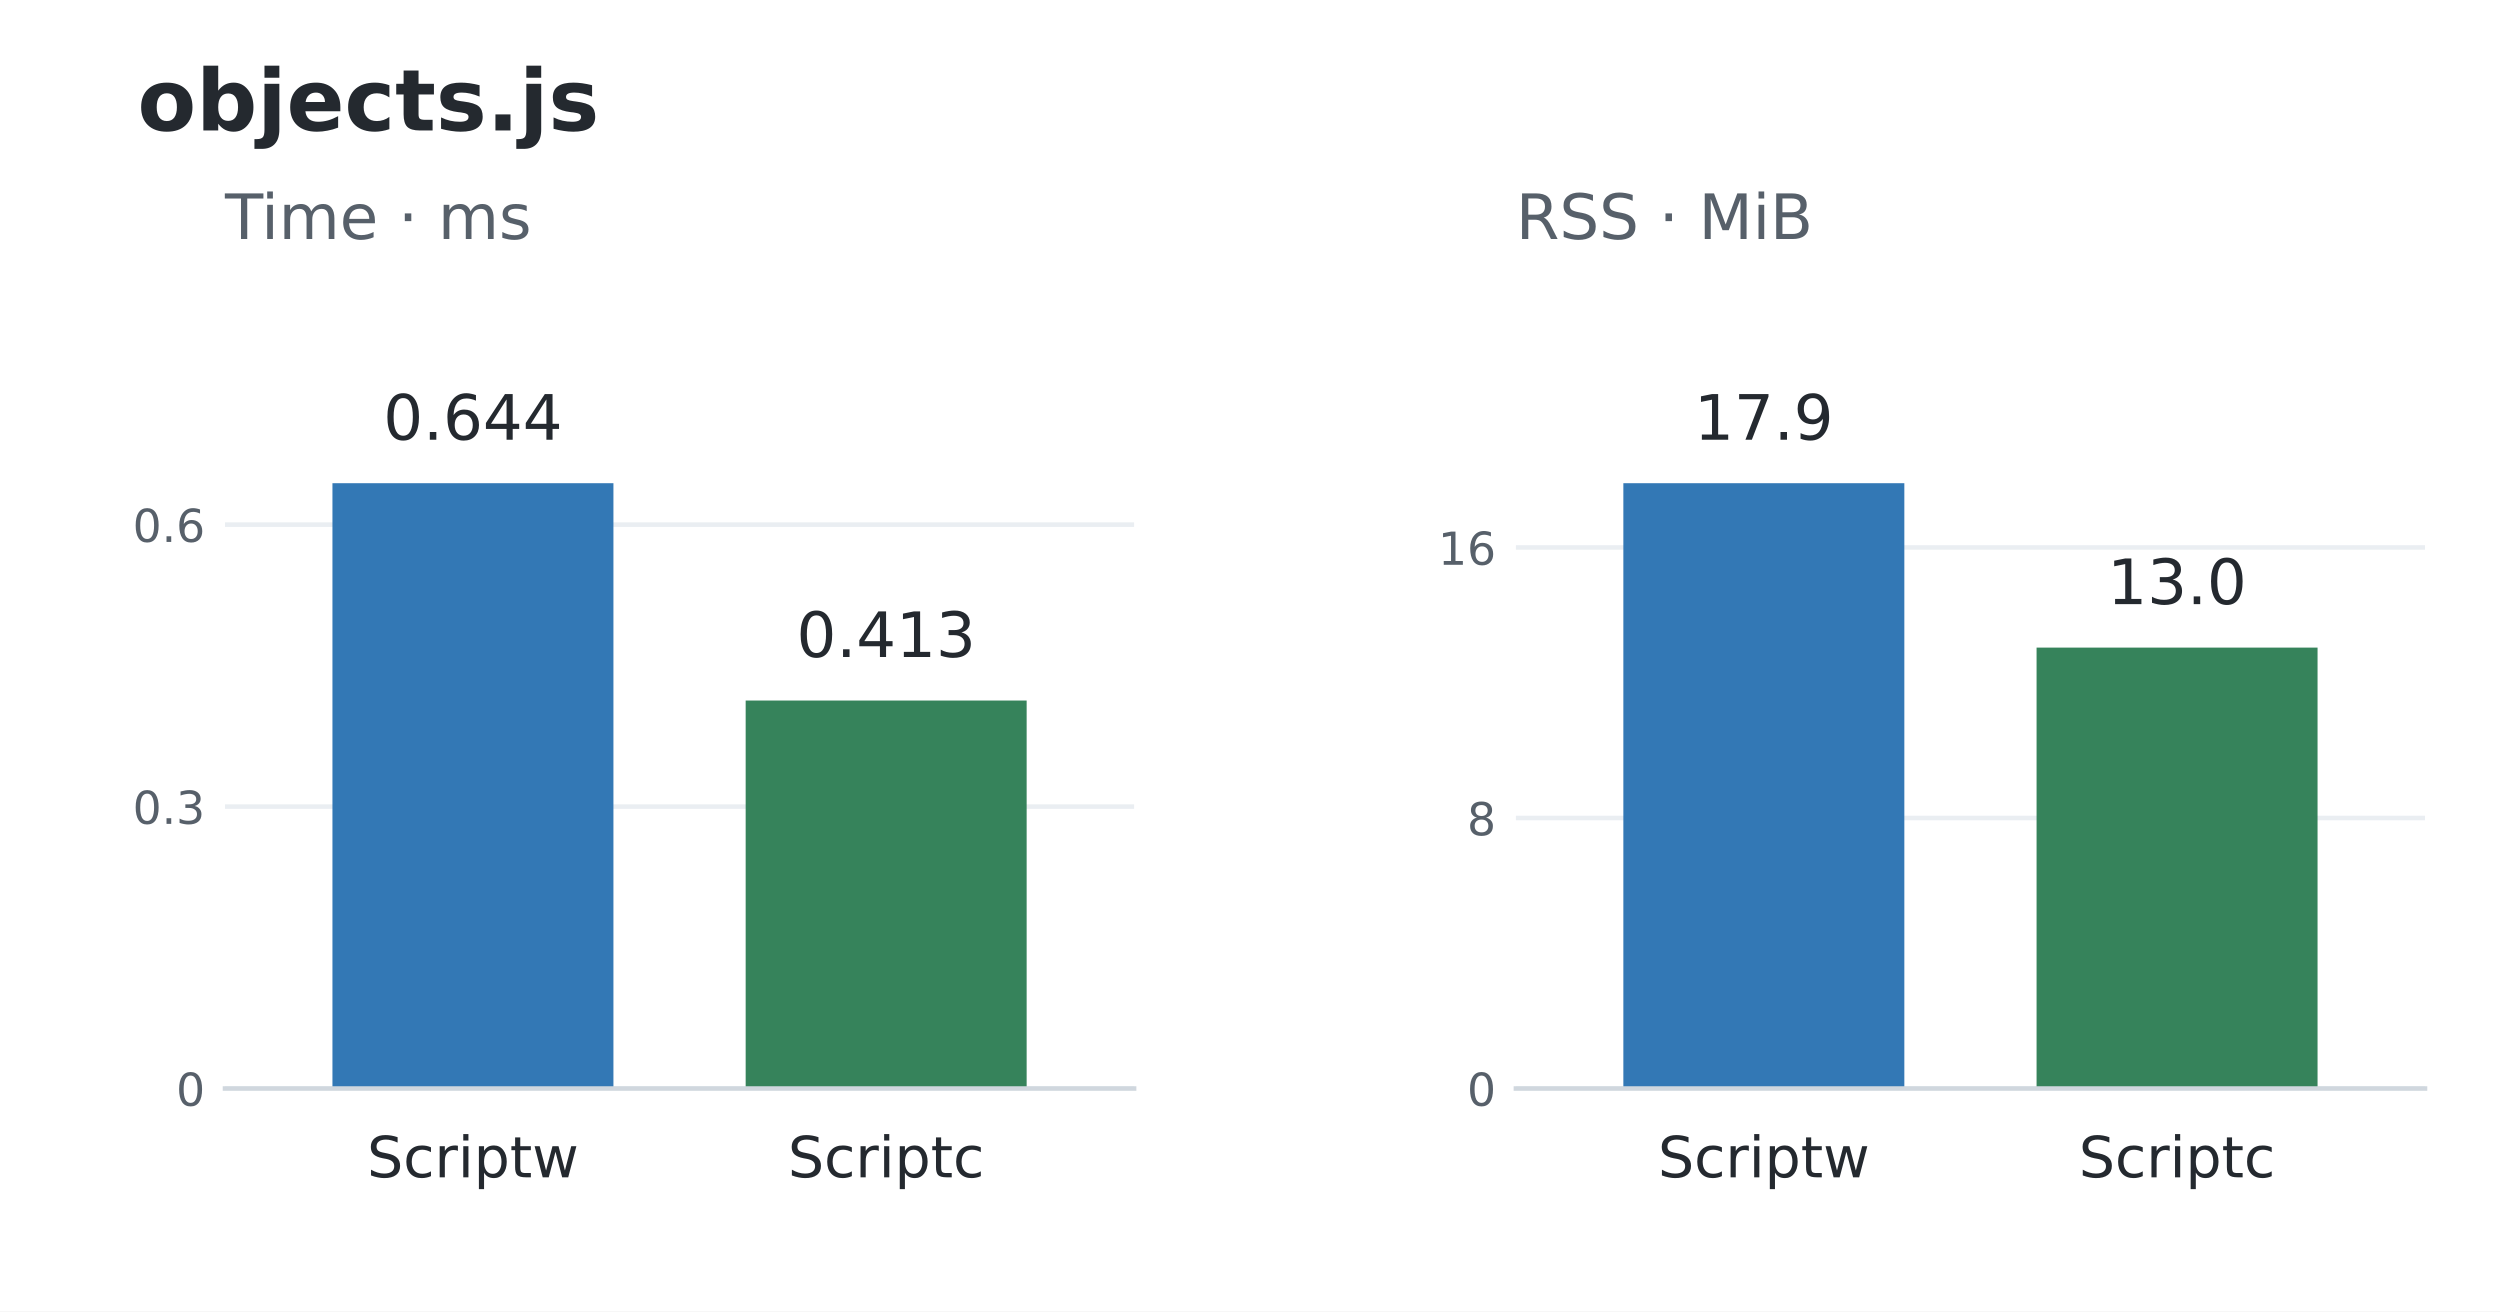
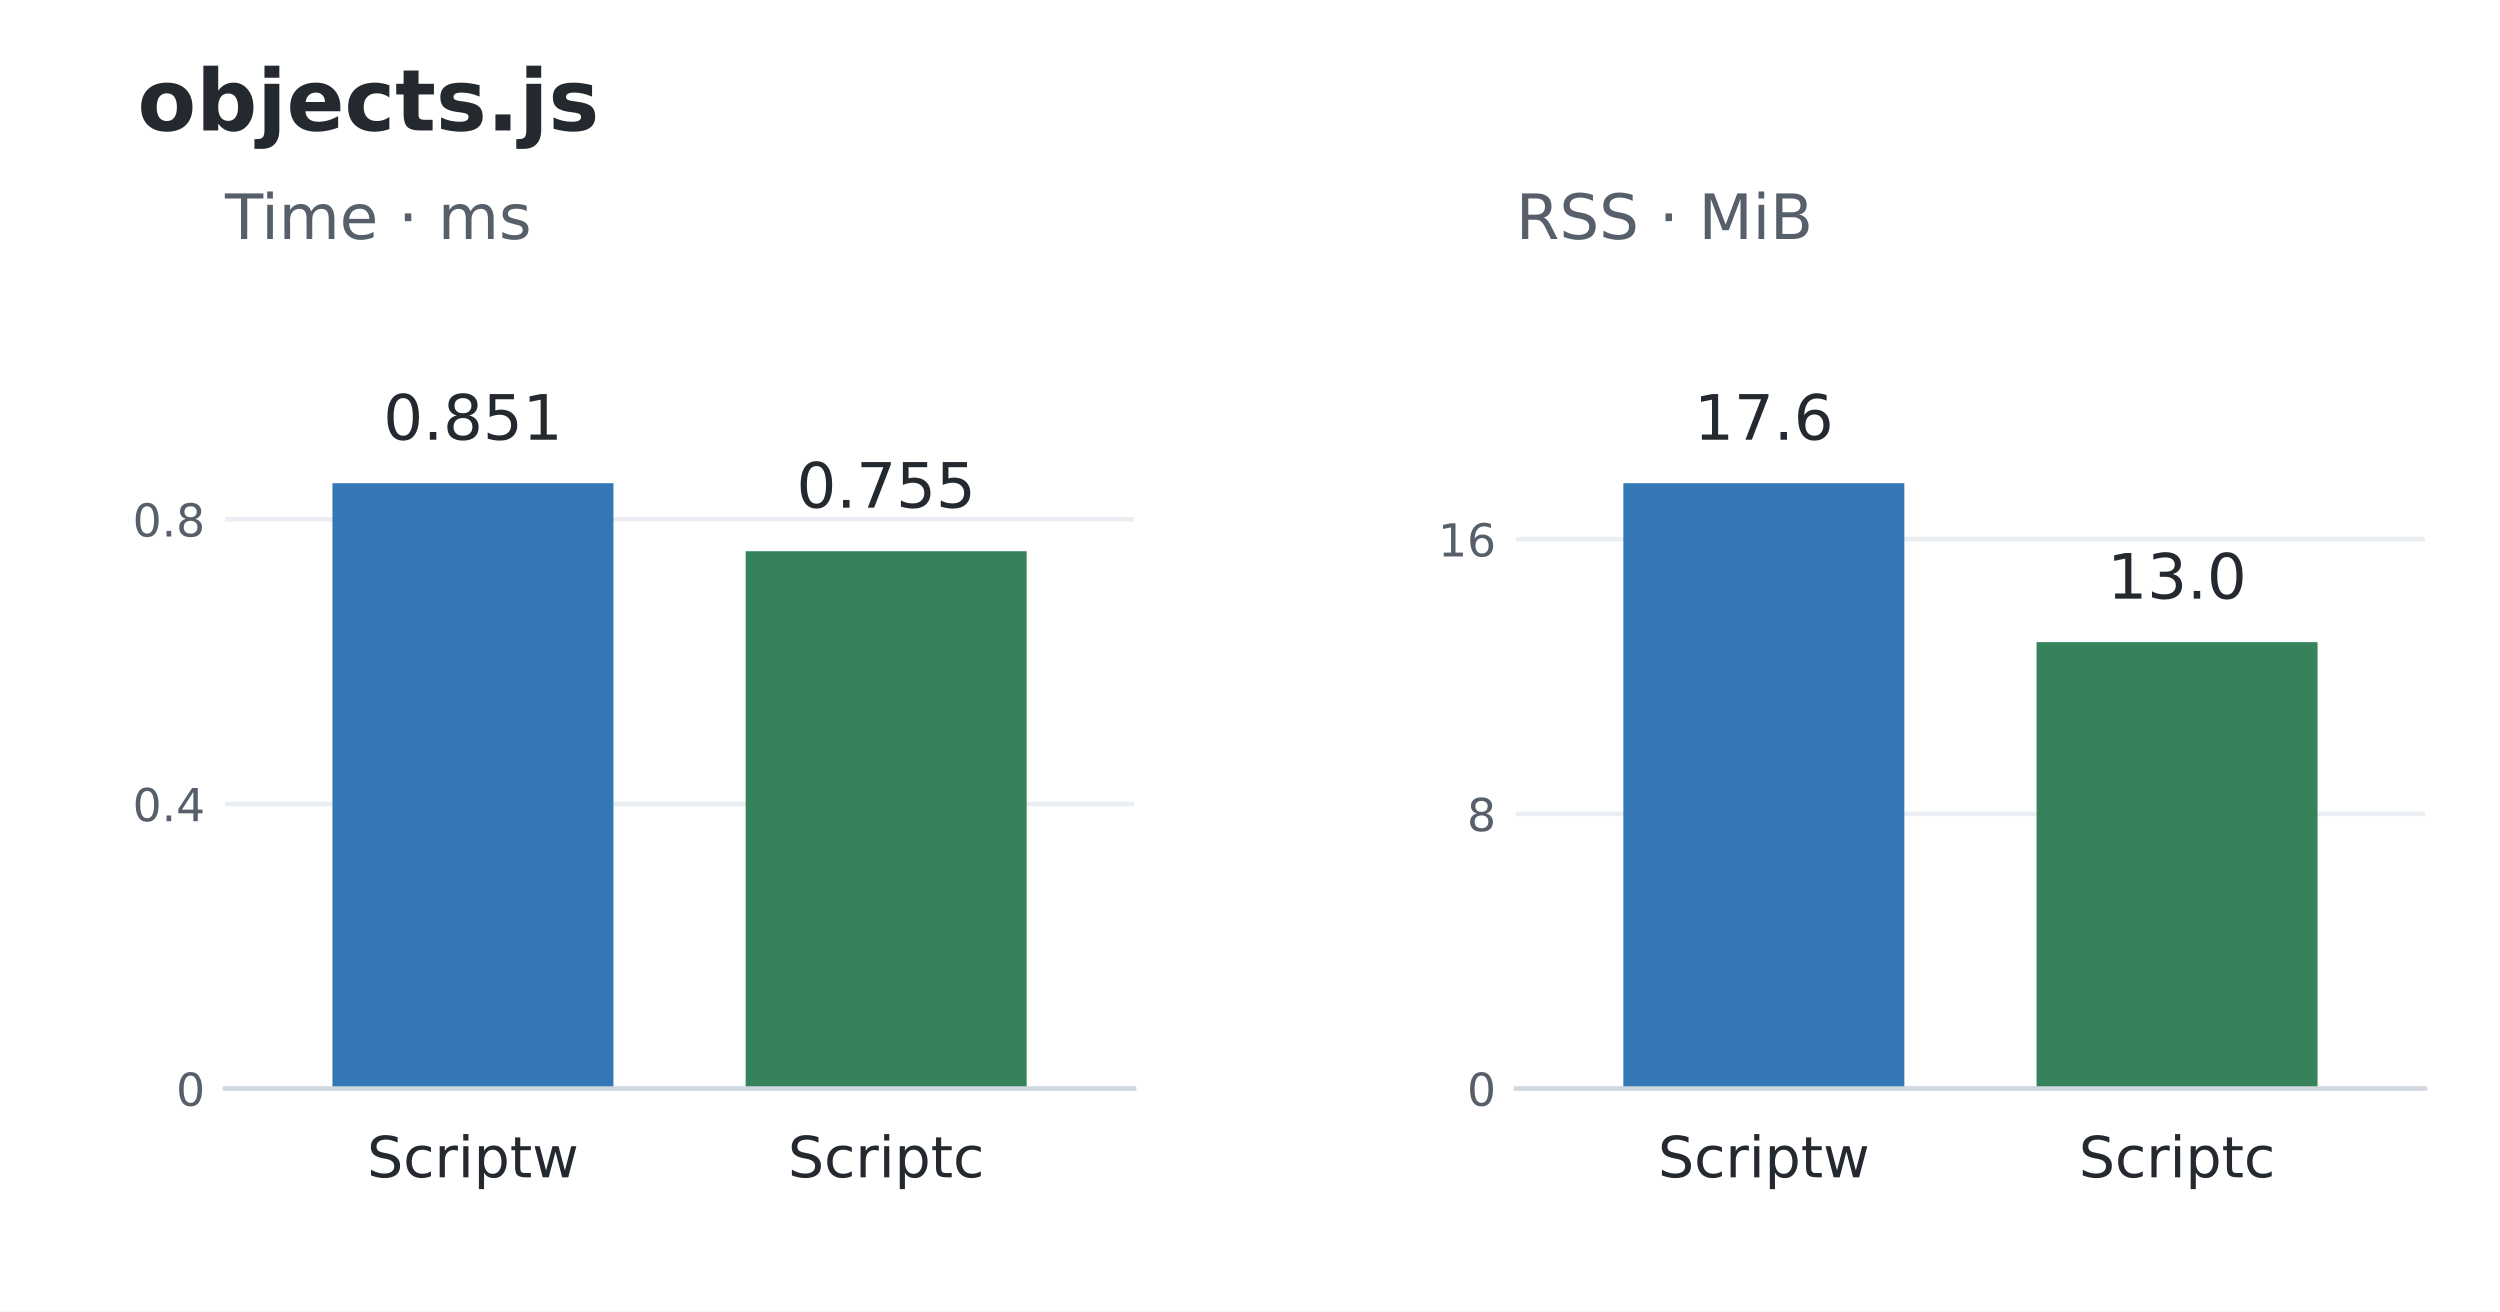
<svg xmlns="http://www.w3.org/2000/svg" width="439.2pt" height="230.4pt" viewBox="0 0 439.2 230.4" version="1.1">
  <defs>
    <style type="text/css">*{stroke-linejoin: round; stroke-linecap: butt}</style>
  </defs>
  <g id="figure_1">
    <g id="patch_1">
      <path d="M 0 230.4 L 439.2 230.4 L 439.2 0 L 0 0 z " style="fill: #ffffff" />
    </g>
    <g id="axes_1">
      <g id="patch_2">
        <path d="M 39.528 191.232 L 199.237 191.232 L 199.237 52.992 L 39.528 52.992 z " style="fill: #ffffff" />
      </g>
      <g id="matplotlib.axis_1">
        <g id="xtick_1">
          <g id="line2d_1" />
          <g id="text_1">
            <text style="font-size: 10px; font-family: 'DejaVu Sans'; text-anchor: middle; fill: #24292f" x="83.085" y="206.83" transform="rotate(-0 83.08503 206.8304)">Scriptw</text>
          </g>
        </g>
        <g id="xtick_2">
          <g id="line2d_2" />
          <g id="text_2">
            <text style="font-size: 10px; font-family: 'DejaVu Sans'; text-anchor: middle; fill: #24292f" x="155.68" y="206.83" transform="rotate(-0 155.6801 206.8304)">Scriptc</text>
          </g>
        </g>
      </g>
      <g id="matplotlib.axis_2">
        <g id="ytick_1">
          <g id="line2d_3">
            <path d="M 39.528 191.232 L 199.237 191.232 " clip-path="url(#p648741f3fb)" style="fill: none; stroke: #eaeef2; stroke-width: 0.8; stroke-linecap: square" />
          </g>
          <g id="line2d_4" />
          <g id="text_3">
            <text style="font-size: 8px; font-family: 'DejaVu Sans'; text-anchor: end; fill: #57606a" x="36.028" y="194.271" transform="rotate(-0 36.028 194.2711)">0</text>
          </g>
        </g>
        <g id="ytick_2">
          <g id="line2d_5">
-             <path d="M 39.528 141.7 L 199.237 141.7 " clip-path="url(#p648741f3fb)" style="fill: none; stroke: #eaeef2; stroke-width: 0.8; stroke-linecap: square" />
+             <path d="M 39.528 141.227 L 199.237 141.227 " clip-path="url(#p648741f3fb)" style="fill: none; stroke: #eaeef2; stroke-width: 0.8; stroke-linecap: square" />
          </g>
          <g id="line2d_6" />
          <g id="text_4">
-             <text style="font-size: 8px; font-family: 'DejaVu Sans'; text-anchor: end; fill: #57606a" x="36.028" y="144.739" transform="rotate(-0 36.028 144.7394)">0.3</text>
+             <text style="font-size: 8px; font-family: 'DejaVu Sans'; text-anchor: end; fill: #57606a" x="36.028" y="144.266" transform="rotate(-0 36.028 144.2662)">0.4</text>
          </g>
        </g>
        <g id="ytick_3">
          <g id="line2d_7">
-             <path d="M 39.528 92.169 L 199.237 92.169 " clip-path="url(#p648741f3fb)" style="fill: none; stroke: #eaeef2; stroke-width: 0.8; stroke-linecap: square" />
+             <path d="M 39.528 91.222 L 199.237 91.222 " clip-path="url(#p648741f3fb)" style="fill: none; stroke: #eaeef2; stroke-width: 0.8; stroke-linecap: square" />
          </g>
          <g id="line2d_8" />
          <g id="text_5">
-             <text style="font-size: 8px; font-family: 'DejaVu Sans'; text-anchor: end; fill: #57606a" x="36.028" y="95.208" transform="rotate(-0 36.028 95.20773)">0.6</text>
+             <text style="font-size: 8px; font-family: 'DejaVu Sans'; text-anchor: end; fill: #57606a" x="36.028" y="94.261" transform="rotate(-0 36.028 94.26134)">0.8</text>
          </g>
        </g>
      </g>
      <g id="patch_3">
        <path d="M 58.403 191.232 L 107.767 191.232 L 107.767 84.894 L 58.403 84.894 z " clip-path="url(#p648741f3fb)" style="fill: #3378b5" />
      </g>
      <g id="patch_4">
-         <path d="M 130.998 191.232 L 180.362 191.232 L 180.362 123.066 L 130.998 123.066 z " clip-path="url(#p648741f3fb)" style="fill: #36835b" />
+         <path d="M 130.998 191.232 L 180.362 191.232 L 180.362 96.834 L 130.998 96.834 z " clip-path="url(#p648741f3fb)" style="fill: #36835b" />
      </g>
      <g id="patch_5">
        <path d="M 39.528 191.232 L 199.237 191.232 " style="fill: none; stroke: #d0d7de; stroke-width: 0.8; stroke-linejoin: miter; stroke-linecap: square" />
      </g>
      <g id="text_6">
-         <text style="font-size: 11px; font-family: 'DejaVu Sans'; text-anchor: middle; fill: #24292f" x="83.085" y="77.251" transform="rotate(-0 83.08503 77.25096)">0.644</text>
+         <text style="font-size: 11px; font-family: 'DejaVu Sans'; text-anchor: middle; fill: #24292f" x="83.085" y="77.251" transform="rotate(-0 83.08503 77.25096)">0.851</text>
      </g>
      <g id="text_7">
-         <text style="font-size: 11px; font-family: 'DejaVu Sans'; text-anchor: middle; fill: #24292f" x="155.68" y="115.424" transform="rotate(-0 155.6801 115.4238)">0.413</text>
+         <text style="font-size: 11px; font-family: 'DejaVu Sans'; text-anchor: middle; fill: #24292f" x="155.68" y="89.191" transform="rotate(-0 155.6801 89.19118)">0.755</text>
      </g>
      <g id="text_8">
        <text style="font-size: 11px; font-family: 'DejaVu Sans'; text-anchor: start; fill: #57606a" x="39.528" y="41.992" transform="rotate(-0 39.528 41.992)">Time · ms</text>
      </g>
    </g>
    <g id="axes_2">
      <g id="patch_6">
        <path d="M 266.315 191.232 L 426.024 191.232 L 426.024 52.992 L 266.315 52.992 z " style="fill: #ffffff" />
      </g>
      <g id="matplotlib.axis_3">
        <g id="xtick_3">
          <g id="line2d_9" />
          <g id="text_9">
            <text style="font-size: 10px; font-family: 'DejaVu Sans'; text-anchor: middle; fill: #24292f" x="309.872" y="206.83" transform="rotate(-0 309.8719 206.8304)">Scriptw</text>
          </g>
        </g>
        <g id="xtick_4">
          <g id="line2d_10" />
          <g id="text_10">
            <text style="font-size: 10px; font-family: 'DejaVu Sans'; text-anchor: middle; fill: #24292f" x="382.467" y="206.83" transform="rotate(-0 382.467 206.8304)">Scriptc</text>
          </g>
        </g>
      </g>
      <g id="matplotlib.axis_4">
        <g id="ytick_4">
          <g id="line2d_11">
            <path d="M 266.315 191.232 L 426.024 191.232 " clip-path="url(#pf3a1462166)" style="fill: none; stroke: #eaeef2; stroke-width: 0.8; stroke-linecap: square" />
          </g>
          <g id="line2d_12" />
          <g id="text_11">
            <text style="font-size: 8px; font-family: 'DejaVu Sans'; text-anchor: end; fill: #57606a" x="262.815" y="194.271" transform="rotate(-0 262.8149 194.2711)">0</text>
          </g>
        </g>
        <g id="ytick_5">
          <g id="line2d_13">
-             <path d="M 266.315 143.707 L 426.024 143.707 " clip-path="url(#pf3a1462166)" style="fill: none; stroke: #eaeef2; stroke-width: 0.8; stroke-linecap: square" />
+             <path d="M 266.315 142.976 L 426.024 142.976 " clip-path="url(#pf3a1462166)" style="fill: none; stroke: #eaeef2; stroke-width: 0.8; stroke-linecap: square" />
          </g>
          <g id="line2d_14" />
          <g id="text_12">
-             <text style="font-size: 8px; font-family: 'DejaVu Sans'; text-anchor: end; fill: #57606a" x="262.815" y="146.747" transform="rotate(-0 262.8149 146.7465)">8</text>
+             <text style="font-size: 8px; font-family: 'DejaVu Sans'; text-anchor: end; fill: #57606a" x="262.815" y="146.015" transform="rotate(-0 262.8149 146.0147)">8</text>
          </g>
        </g>
        <g id="ytick_6">
          <g id="line2d_15">
-             <path d="M 266.315 96.183 L 426.024 96.183 " clip-path="url(#pf3a1462166)" style="fill: none; stroke: #eaeef2; stroke-width: 0.8; stroke-linecap: square" />
+             <path d="M 266.315 94.719 L 426.024 94.719 " clip-path="url(#pf3a1462166)" style="fill: none; stroke: #eaeef2; stroke-width: 0.8; stroke-linecap: square" />
          </g>
          <g id="line2d_16" />
          <g id="text_13">
-             <text style="font-size: 8px; font-family: 'DejaVu Sans'; text-anchor: end; fill: #57606a" x="262.815" y="99.222" transform="rotate(-0 262.8149 99.222)">16</text>
+             <text style="font-size: 8px; font-family: 'DejaVu Sans'; text-anchor: end; fill: #57606a" x="262.815" y="97.758" transform="rotate(-0 262.8149 97.75825)">16</text>
          </g>
        </g>
      </g>
      <g id="patch_7">
        <path d="M 285.19 191.232 L 334.554 191.232 L 334.554 84.894 L 285.19 84.894 z " clip-path="url(#pf3a1462166)" style="fill: #3378b5" />
      </g>
      <g id="patch_8">
-         <path d="M 357.785 191.232 L 407.149 191.232 L 407.149 113.773 L 357.785 113.773 z " clip-path="url(#pf3a1462166)" style="fill: #36835b" />
+         <path d="M 357.785 191.232 L 407.149 191.232 L 407.149 112.815 L 357.785 112.815 z " clip-path="url(#pf3a1462166)" style="fill: #36835b" />
      </g>
      <g id="patch_9">
        <path d="M 266.315 191.232 L 426.024 191.232 " style="fill: none; stroke: #d0d7de; stroke-width: 0.8; stroke-linejoin: miter; stroke-linecap: square" />
      </g>
      <g id="text_14">
-         <text style="font-size: 11px; font-family: 'DejaVu Sans'; text-anchor: middle; fill: #24292f" x="309.872" y="77.251" transform="rotate(-0 309.8719 77.25096)">17.9</text>
+         <text style="font-size: 11px; font-family: 'DejaVu Sans'; text-anchor: middle; fill: #24292f" x="309.872" y="77.251" transform="rotate(-0 309.8719 77.25096)">17.6</text>
      </g>
      <g id="text_15">
-         <text style="font-size: 11px; font-family: 'DejaVu Sans'; text-anchor: middle; fill: #24292f" x="382.467" y="106.13" transform="rotate(-0 382.467 106.13)">13.0</text>
+         <text style="font-size: 11px; font-family: 'DejaVu Sans'; text-anchor: middle; fill: #24292f" x="382.467" y="105.173" transform="rotate(-0 382.467 105.1728)">13.0</text>
      </g>
      <g id="text_16">
        <text style="font-size: 11px; font-family: 'DejaVu Sans'; text-anchor: start; fill: #57606a" x="266.315" y="41.992" transform="rotate(-0 266.3149 41.992)">RSS · MiB</text>
      </g>
    </g>
    <g id="text_17">
      <text style="font-weight: 700; font-size: 15px; font-family: 'DejaVu Sans'; text-anchor: start; fill: #24292f" x="24.156" y="22.918" transform="rotate(-0 24.156 22.91766)">objects.js</text>
    </g>
  </g>
  <defs>
    <clipPath id="p648741f3fb">
      <rect x="39.528" y="52.992" width="159.709" height="138.24" />
    </clipPath>
    <clipPath id="pf3a1462166">
      <rect x="266.315" y="52.992" width="159.709" height="138.24" />
    </clipPath>
  </defs>
</svg>
